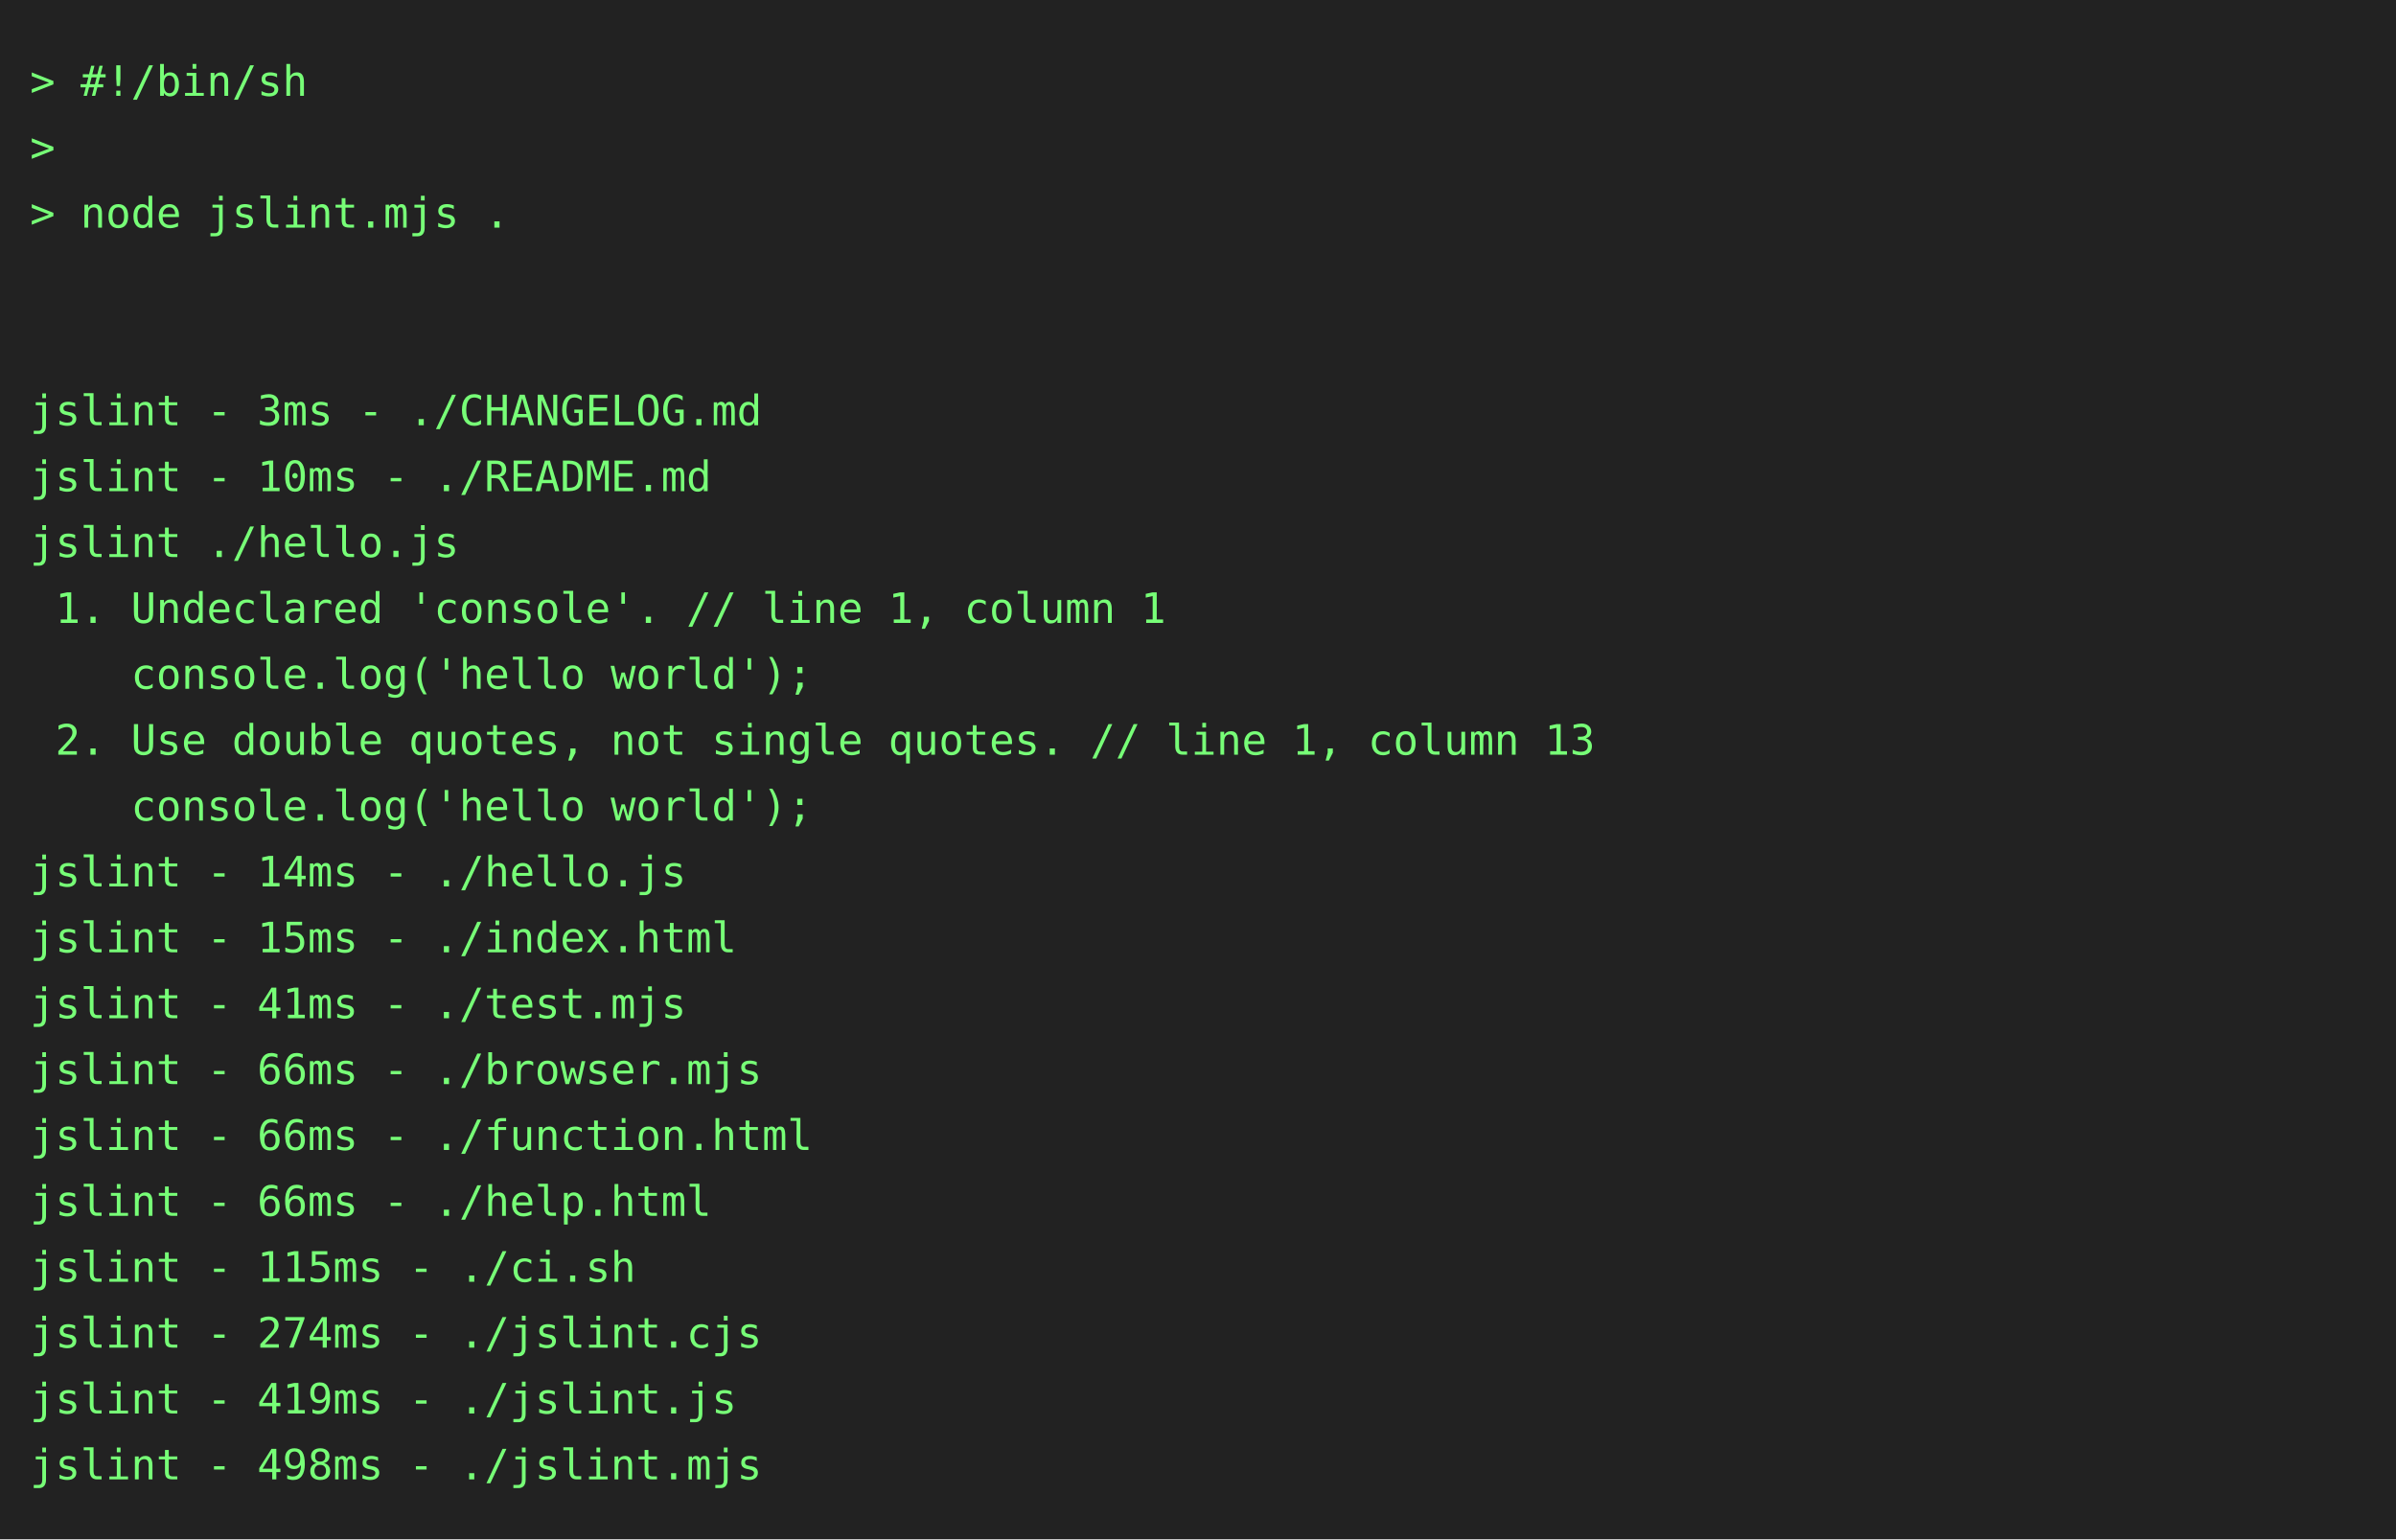
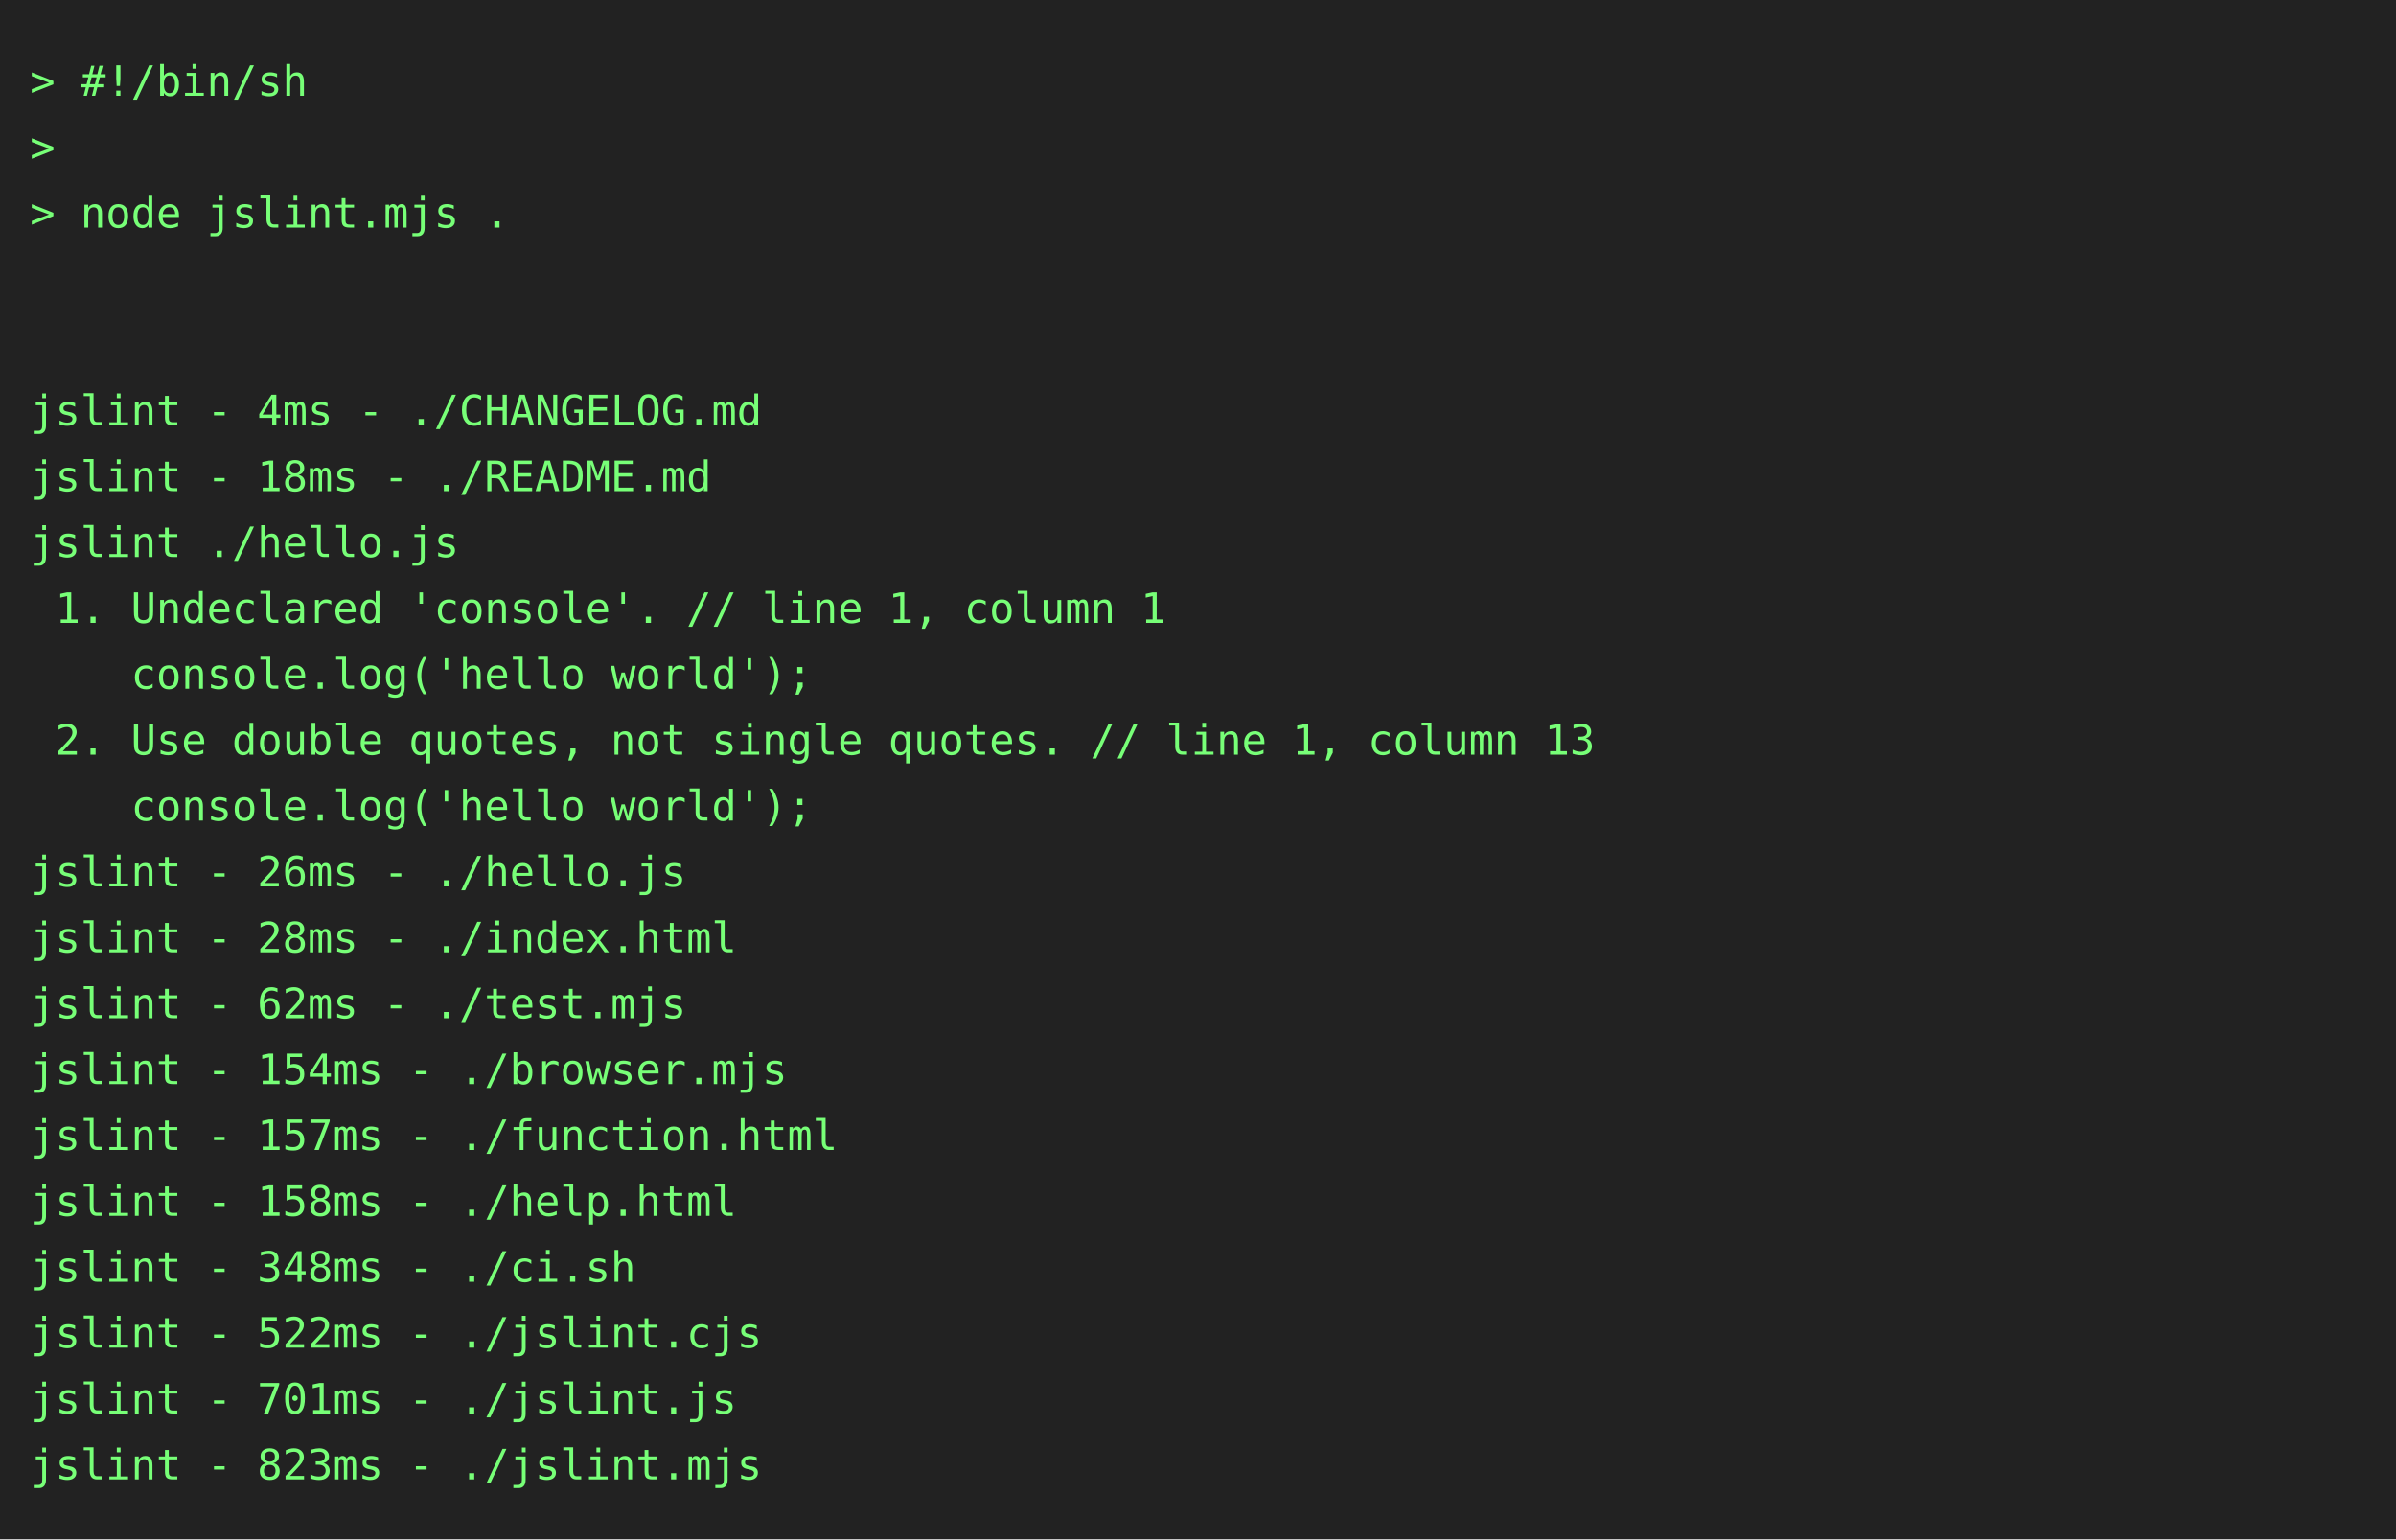
<svg xmlns="http://www.w3.org/2000/svg" height="514" width="800">
  <rect height="514" fill="#222" width="800" />
  <text fill="#7f7" font-family="consolas, menlo, monospace" font-size="14" xml:space="preserve">
    <tspan lengthAdjust="spacingAndGlyphs" textLength="768" x="10" y="32">&gt; #!/bin/sh                                                                                      </tspan>
    <tspan lengthAdjust="spacingAndGlyphs" textLength="768" x="10" y="54">&gt;                                                                                                </tspan>
    <tspan lengthAdjust="spacingAndGlyphs" textLength="768" x="10" y="76">&gt; node jslint.mjs .                                                                              </tspan>
    <tspan lengthAdjust="spacingAndGlyphs" textLength="768" x="10" y="98">                                                                                                 </tspan>
    <tspan lengthAdjust="spacingAndGlyphs" textLength="768" x="10" y="120">                                                                                                 </tspan>
-     <tspan lengthAdjust="spacingAndGlyphs" textLength="768" x="10" y="142">jslint - 3ms - ./CHANGELOG.md                                                                    </tspan>
-     <tspan lengthAdjust="spacingAndGlyphs" textLength="768" x="10" y="164">jslint - 10ms - ./README.md                                                                      </tspan>
+     <tspan lengthAdjust="spacingAndGlyphs" textLength="768" x="10" y="142">jslint - 4ms - ./CHANGELOG.md                                                                    </tspan>
+     <tspan lengthAdjust="spacingAndGlyphs" textLength="768" x="10" y="164">jslint - 18ms - ./README.md                                                                      </tspan>
    <tspan lengthAdjust="spacingAndGlyphs" textLength="768" x="10" y="186">jslint ./hello.js                                                                                </tspan>
    <tspan lengthAdjust="spacingAndGlyphs" textLength="768" x="10" y="208"> 1. Undeclared 'console'. // line 1, column 1                                                    </tspan>
    <tspan lengthAdjust="spacingAndGlyphs" textLength="768" x="10" y="230">    console.log('hello world');                                                                  </tspan>
    <tspan lengthAdjust="spacingAndGlyphs" textLength="768" x="10" y="252"> 2. Use double quotes, not single quotes. // line 1, column 13                                   </tspan>
    <tspan lengthAdjust="spacingAndGlyphs" textLength="768" x="10" y="274">    console.log('hello world');                                                                  </tspan>
-     <tspan lengthAdjust="spacingAndGlyphs" textLength="768" x="10" y="296">jslint - 14ms - ./hello.js                                                                       </tspan>
-     <tspan lengthAdjust="spacingAndGlyphs" textLength="768" x="10" y="318">jslint - 15ms - ./index.html                                                                     </tspan>
-     <tspan lengthAdjust="spacingAndGlyphs" textLength="768" x="10" y="340">jslint - 41ms - ./test.mjs                                                                       </tspan>
-     <tspan lengthAdjust="spacingAndGlyphs" textLength="768" x="10" y="362">jslint - 66ms - ./browser.mjs                                                                    </tspan>
-     <tspan lengthAdjust="spacingAndGlyphs" textLength="768" x="10" y="384">jslint - 66ms - ./function.html                                                                  </tspan>
-     <tspan lengthAdjust="spacingAndGlyphs" textLength="768" x="10" y="406">jslint - 66ms - ./help.html                                                                      </tspan>
-     <tspan lengthAdjust="spacingAndGlyphs" textLength="768" x="10" y="428">jslint - 115ms - ./ci.sh                                                                         </tspan>
-     <tspan lengthAdjust="spacingAndGlyphs" textLength="768" x="10" y="450">jslint - 274ms - ./jslint.cjs                                                                    </tspan>
-     <tspan lengthAdjust="spacingAndGlyphs" textLength="768" x="10" y="472">jslint - 419ms - ./jslint.js                                                                     </tspan>
-     <tspan lengthAdjust="spacingAndGlyphs" textLength="768" x="10" y="494">jslint - 498ms - ./jslint.mjs                                                                    </tspan>
+     <tspan lengthAdjust="spacingAndGlyphs" textLength="768" x="10" y="296">jslint - 26ms - ./hello.js                                                                       </tspan>
+     <tspan lengthAdjust="spacingAndGlyphs" textLength="768" x="10" y="318">jslint - 28ms - ./index.html                                                                     </tspan>
+     <tspan lengthAdjust="spacingAndGlyphs" textLength="768" x="10" y="340">jslint - 62ms - ./test.mjs                                                                       </tspan>
+     <tspan lengthAdjust="spacingAndGlyphs" textLength="768" x="10" y="362">jslint - 154ms - ./browser.mjs                                                                   </tspan>
+     <tspan lengthAdjust="spacingAndGlyphs" textLength="768" x="10" y="384">jslint - 157ms - ./function.html                                                                 </tspan>
+     <tspan lengthAdjust="spacingAndGlyphs" textLength="768" x="10" y="406">jslint - 158ms - ./help.html                                                                     </tspan>
+     <tspan lengthAdjust="spacingAndGlyphs" textLength="768" x="10" y="428">jslint - 348ms - ./ci.sh                                                                         </tspan>
+     <tspan lengthAdjust="spacingAndGlyphs" textLength="768" x="10" y="450">jslint - 522ms - ./jslint.cjs                                                                    </tspan>
+     <tspan lengthAdjust="spacingAndGlyphs" textLength="768" x="10" y="472">jslint - 701ms - ./jslint.js                                                                     </tspan>
+     <tspan lengthAdjust="spacingAndGlyphs" textLength="768" x="10" y="494">jslint - 823ms - ./jslint.mjs                                                                    </tspan>
  </text>
</svg>
